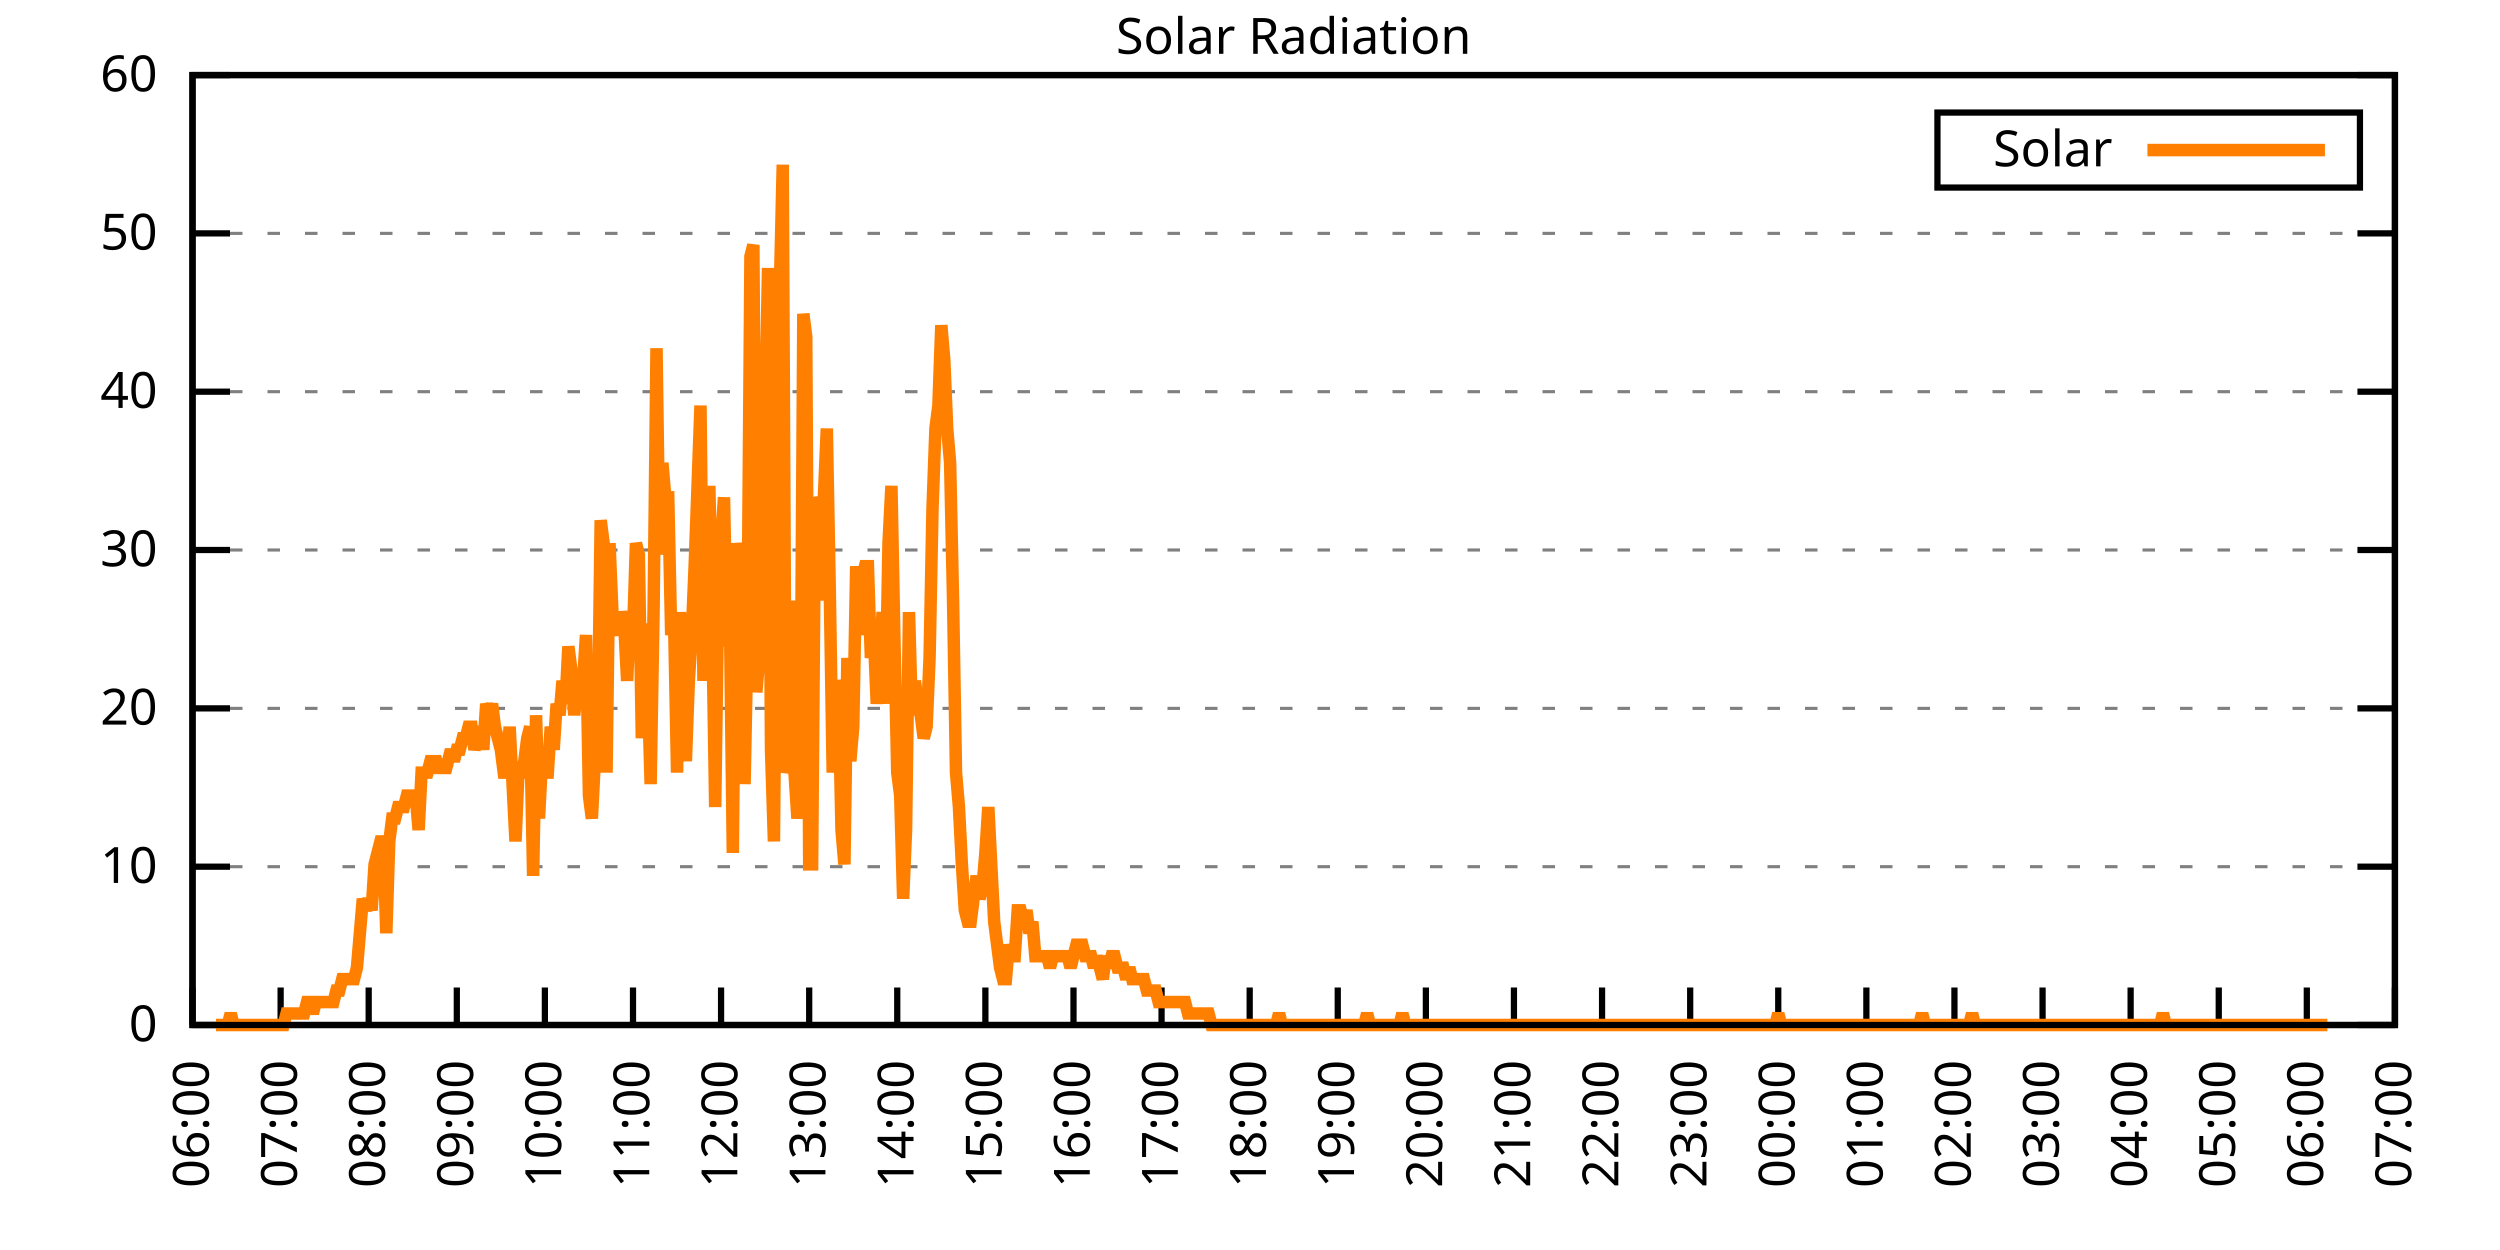
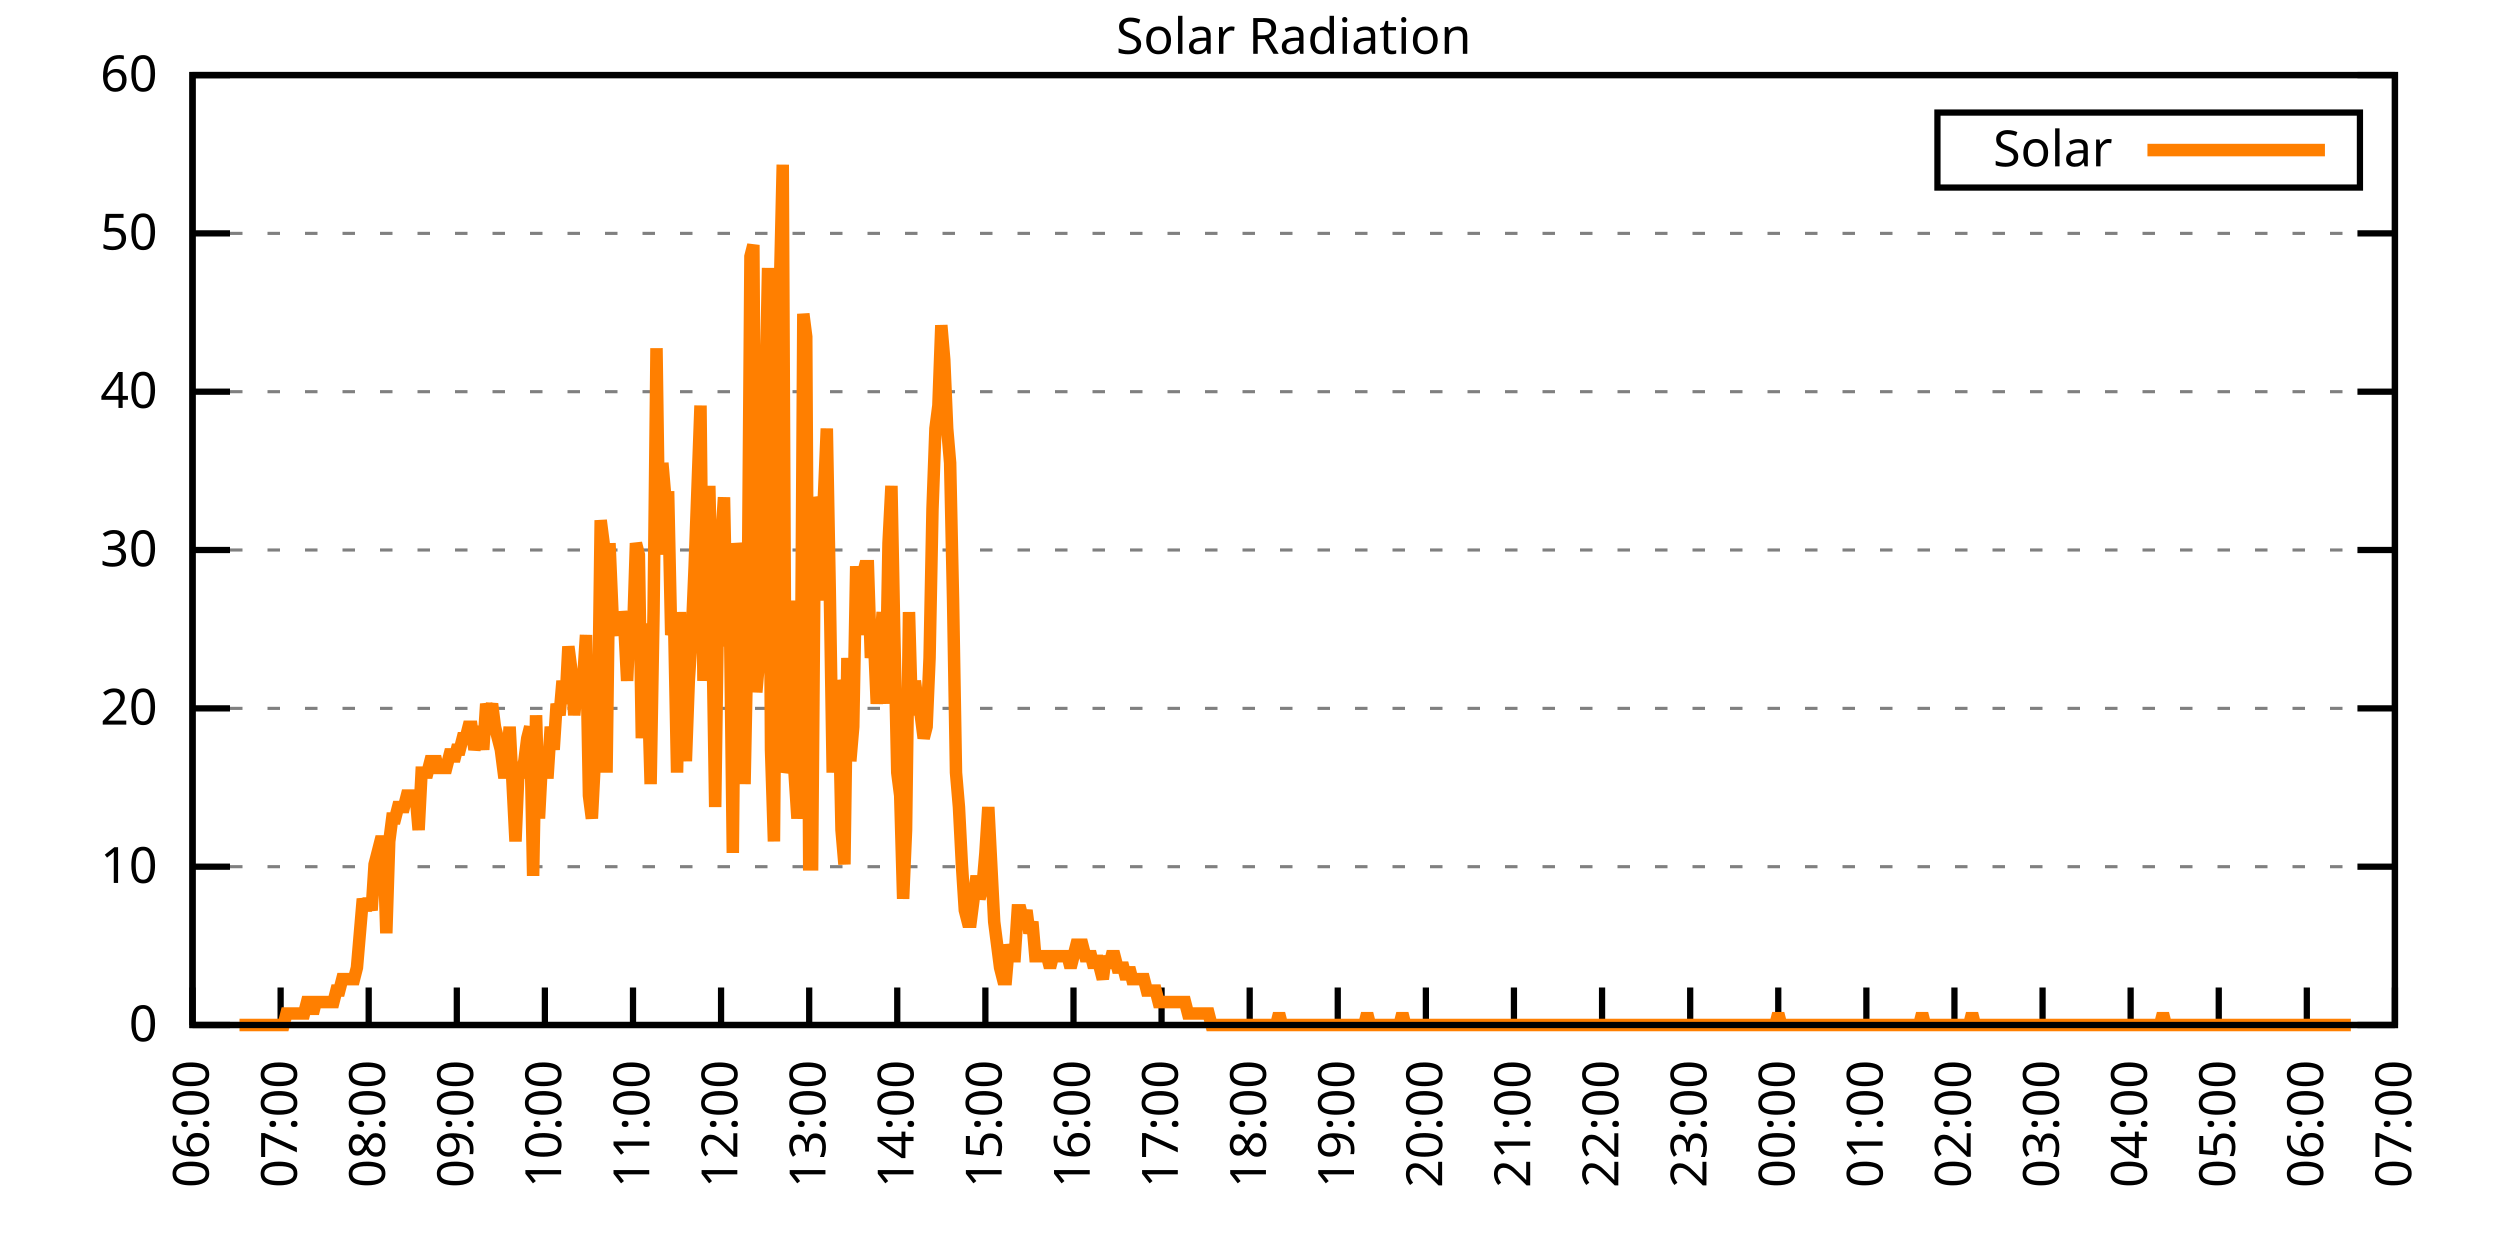
<svg xmlns="http://www.w3.org/2000/svg" xmlns:xlink="http://www.w3.org/1999/xlink" width="400" height="200" viewBox="0 0 400 200">
  <g id="gnuplot_canvas">
    <rect x="0" y="0" width="400" height="200" fill="none" />
    <defs>
      <circle id="gpDot" r="0.5" stroke-width="0.5" stroke="currentColor" />
      <path id="gpPt0" stroke-width="0.333" stroke="currentColor" d="M-1,0 h2 M0,-1 v2" />
      <path id="gpPt1" stroke-width="0.333" stroke="currentColor" d="M-1,-1 L1,1 M1,-1 L-1,1" />
      <path id="gpPt2" stroke-width="0.333" stroke="currentColor" d="M-1,0 L1,0 M0,-1 L0,1 M-1,-1 L1,1 M-1,1 L1,-1" />
      <rect id="gpPt3" stroke-width="0.333" stroke="currentColor" x="-1" y="-1" width="2" height="2" />
      <rect id="gpPt4" stroke-width="0.333" stroke="currentColor" fill="currentColor" x="-1" y="-1" width="2" height="2" />
      <circle id="gpPt5" stroke-width="0.333" stroke="currentColor" cx="0" cy="0" r="1" />
      <use xlink:href="#gpPt5" id="gpPt6" fill="currentColor" stroke="none" />
      <path id="gpPt7" stroke-width="0.333" stroke="currentColor" d="M0,-1.33 L-1.33,0.67 L1.33,0.67 z" />
      <use xlink:href="#gpPt7" id="gpPt8" fill="currentColor" stroke="none" />
      <use xlink:href="#gpPt7" id="gpPt9" stroke="currentColor" transform="rotate(180)" />
      <use xlink:href="#gpPt9" id="gpPt10" fill="currentColor" stroke="none" />
      <use xlink:href="#gpPt3" id="gpPt11" stroke="currentColor" transform="rotate(45)" />
      <use xlink:href="#gpPt11" id="gpPt12" fill="currentColor" stroke="none" />
      <path id="gpPt13" stroke-width="0.333" stroke="currentColor" d="M0,1.330 L1.265,0.411 L0.782,-1.067 L-0.782,-1.076 L-1.265,0.411 z" />
      <use xlink:href="#gpPt13" id="gpPt14" fill="currentColor" stroke="none" />
      <filter id="textbox" filterUnits="objectBoundingBox" x="0" y="0" height="1" width="1">
        <feFlood flood-color="white" flood-opacity="1" result="bgnd" />
        <feComposite in="SourceGraphic" in2="bgnd" operator="atop" />
      </filter>
      <filter id="greybox" filterUnits="objectBoundingBox" x="0" y="0" height="1" width="1">
        <feFlood flood-color="lightgrey" flood-opacity="1" result="grey" />
        <feComposite in="SourceGraphic" in2="grey" operator="atop" />
      </filter>
    </defs>
    <g fill="none" color="white" stroke="currentColor" stroke-width="1.00" stroke-linecap="butt" stroke-linejoin="miter">
</g>
    <g fill="none" color="black" stroke="currentColor" stroke-width="1.00" stroke-linecap="butt" stroke-linejoin="miter">
      <g stroke="none" shape-rendering="crispEdges">
        <polygon fill="rgb(255, 255, 255)" points="30.80,164.00 383.18,164.00 383.18,12.02 30.80,12.02 " />
      </g>
    </g>
    <g fill="none" color="black" stroke="currentColor" stroke-width="1.00" stroke-linecap="butt" stroke-linejoin="miter">
</g>
    <g fill="none" color="black" stroke="black" stroke-width="0.50" stroke-linecap="butt" stroke-linejoin="miter">
</g>
    <g fill="none" color="gray" stroke="currentColor" stroke-width="0.50" stroke-linecap="butt" stroke-linejoin="miter">
      <path stroke="gray" stroke-dasharray="2,4" class="gridline" d="M30.80,164.00 L383.19,164.00  " />
    </g>
    <g fill="none" color="gray" stroke="gray" stroke-width="1.00" stroke-linecap="butt" stroke-linejoin="miter">
</g>
    <g fill="none" color="black" stroke="currentColor" stroke-width="1.00" stroke-linecap="butt" stroke-linejoin="miter">
      <path stroke="black" d="M30.80,164.00 L36.80,164.00 M383.19,164.00 L377.19,164.00  " />
      <g transform="translate(25.20,166.60)" stroke="none" fill="black" font-family="Sans" font-size="8.00" text-anchor="end">
        <text>
          <tspan font-family="Sans"> 0</tspan>
        </text>
      </g>
    </g>
    <g fill="none" color="black" stroke="currentColor" stroke-width="1.00" stroke-linecap="butt" stroke-linejoin="miter">
</g>
    <g fill="none" color="black" stroke="black" stroke-width="0.50" stroke-linecap="butt" stroke-linejoin="miter">
</g>
    <g fill="none" color="gray" stroke="currentColor" stroke-width="0.50" stroke-linecap="butt" stroke-linejoin="miter">
      <path stroke="gray" stroke-dasharray="2,4" class="gridline" d="M30.80,138.67 L383.19,138.67  " />
    </g>
    <g fill="none" color="gray" stroke="gray" stroke-width="1.00" stroke-linecap="butt" stroke-linejoin="miter">
</g>
    <g fill="none" color="black" stroke="currentColor" stroke-width="1.00" stroke-linecap="butt" stroke-linejoin="miter">
      <path stroke="black" d="M30.80,138.67 L36.80,138.67 M383.19,138.67 L377.19,138.67  " />
      <g transform="translate(25.20,141.27)" stroke="none" fill="black" font-family="Sans" font-size="8.00" text-anchor="end">
        <text>
          <tspan font-family="Sans"> 10</tspan>
        </text>
      </g>
    </g>
    <g fill="none" color="black" stroke="currentColor" stroke-width="1.00" stroke-linecap="butt" stroke-linejoin="miter">
</g>
    <g fill="none" color="black" stroke="black" stroke-width="0.50" stroke-linecap="butt" stroke-linejoin="miter">
</g>
    <g fill="none" color="gray" stroke="currentColor" stroke-width="0.50" stroke-linecap="butt" stroke-linejoin="miter">
      <path stroke="gray" stroke-dasharray="2,4" class="gridline" d="M30.80,113.34 L383.19,113.34  " />
    </g>
    <g fill="none" color="gray" stroke="gray" stroke-width="1.00" stroke-linecap="butt" stroke-linejoin="miter">
</g>
    <g fill="none" color="black" stroke="currentColor" stroke-width="1.00" stroke-linecap="butt" stroke-linejoin="miter">
      <path stroke="black" d="M30.80,113.34 L36.80,113.34 M383.19,113.34 L377.19,113.34  " />
      <g transform="translate(25.20,115.94)" stroke="none" fill="black" font-family="Sans" font-size="8.00" text-anchor="end">
        <text>
          <tspan font-family="Sans"> 20</tspan>
        </text>
      </g>
    </g>
    <g fill="none" color="black" stroke="currentColor" stroke-width="1.00" stroke-linecap="butt" stroke-linejoin="miter">
</g>
    <g fill="none" color="black" stroke="black" stroke-width="0.50" stroke-linecap="butt" stroke-linejoin="miter">
</g>
    <g fill="none" color="gray" stroke="currentColor" stroke-width="0.50" stroke-linecap="butt" stroke-linejoin="miter">
      <path stroke="gray" stroke-dasharray="2,4" class="gridline" d="M30.80,88.00 L383.19,88.00  " />
    </g>
    <g fill="none" color="gray" stroke="gray" stroke-width="1.00" stroke-linecap="butt" stroke-linejoin="miter">
</g>
    <g fill="none" color="black" stroke="currentColor" stroke-width="1.00" stroke-linecap="butt" stroke-linejoin="miter">
      <path stroke="black" d="M30.80,88.00 L36.80,88.00 M383.19,88.00 L377.19,88.00  " />
      <g transform="translate(25.20,90.60)" stroke="none" fill="black" font-family="Sans" font-size="8.00" text-anchor="end">
        <text>
          <tspan font-family="Sans"> 30</tspan>
        </text>
      </g>
    </g>
    <g fill="none" color="black" stroke="currentColor" stroke-width="1.00" stroke-linecap="butt" stroke-linejoin="miter">
</g>
    <g fill="none" color="black" stroke="black" stroke-width="0.50" stroke-linecap="butt" stroke-linejoin="miter">
</g>
    <g fill="none" color="gray" stroke="currentColor" stroke-width="0.50" stroke-linecap="butt" stroke-linejoin="miter">
      <path stroke="gray" stroke-dasharray="2,4" class="gridline" d="M30.80,62.67 L383.19,62.67  " />
    </g>
    <g fill="none" color="gray" stroke="gray" stroke-width="1.00" stroke-linecap="butt" stroke-linejoin="miter">
</g>
    <g fill="none" color="black" stroke="currentColor" stroke-width="1.00" stroke-linecap="butt" stroke-linejoin="miter">
      <path stroke="black" d="M30.80,62.67 L36.80,62.67 M383.19,62.67 L377.19,62.67  " />
      <g transform="translate(25.20,65.27)" stroke="none" fill="black" font-family="Sans" font-size="8.00" text-anchor="end">
        <text>
          <tspan font-family="Sans"> 40</tspan>
        </text>
      </g>
    </g>
    <g fill="none" color="black" stroke="currentColor" stroke-width="1.00" stroke-linecap="butt" stroke-linejoin="miter">
</g>
    <g fill="none" color="black" stroke="black" stroke-width="0.50" stroke-linecap="butt" stroke-linejoin="miter">
</g>
    <g fill="none" color="gray" stroke="currentColor" stroke-width="0.50" stroke-linecap="butt" stroke-linejoin="miter">
      <path stroke="gray" stroke-dasharray="2,4" class="gridline" d="M30.80,37.34 L383.19,37.34  " />
    </g>
    <g fill="none" color="gray" stroke="gray" stroke-width="1.00" stroke-linecap="butt" stroke-linejoin="miter">
</g>
    <g fill="none" color="black" stroke="currentColor" stroke-width="1.00" stroke-linecap="butt" stroke-linejoin="miter">
      <path stroke="black" d="M30.80,37.34 L36.80,37.34 M383.19,37.34 L377.19,37.34  " />
      <g transform="translate(25.20,39.94)" stroke="none" fill="black" font-family="Sans" font-size="8.00" text-anchor="end">
        <text>
          <tspan font-family="Sans"> 50</tspan>
        </text>
      </g>
    </g>
    <g fill="none" color="black" stroke="currentColor" stroke-width="1.00" stroke-linecap="butt" stroke-linejoin="miter">
</g>
    <g fill="none" color="black" stroke="black" stroke-width="0.50" stroke-linecap="butt" stroke-linejoin="miter">
</g>
    <g fill="none" color="gray" stroke="currentColor" stroke-width="0.50" stroke-linecap="butt" stroke-linejoin="miter">
      <path stroke="gray" stroke-dasharray="2,4" class="gridline" d="M30.80,12.01 L383.19,12.01  " />
    </g>
    <g fill="none" color="gray" stroke="gray" stroke-width="1.00" stroke-linecap="butt" stroke-linejoin="miter">
</g>
    <g fill="none" color="black" stroke="currentColor" stroke-width="1.00" stroke-linecap="butt" stroke-linejoin="miter">
      <path stroke="black" d="M30.80,12.01 L36.80,12.01 M383.19,12.01 L377.19,12.01  " />
      <g transform="translate(25.20,14.61)" stroke="none" fill="black" font-family="Sans" font-size="8.00" text-anchor="end">
        <text>
          <tspan font-family="Sans"> 60</tspan>
        </text>
      </g>
    </g>
    <g fill="none" color="black" stroke="currentColor" stroke-width="1.00" stroke-linecap="butt" stroke-linejoin="miter">
      <path stroke="black" d="M30.80,164.00 L30.80,158.00  " />
      <g transform="translate(33.40,169.60) rotate(270.00)" stroke="none" fill="black" font-family="Sans" font-size="8.00" text-anchor="end">
        <text>
          <tspan font-family="Sans">06:00</tspan>
        </text>
      </g>
    </g>
    <g fill="none" color="black" stroke="currentColor" stroke-width="1.00" stroke-linecap="butt" stroke-linejoin="miter">
      <path stroke="black" d="M44.90,164.00 L44.90,158.00  " />
      <g transform="translate(47.50,169.60) rotate(270.00)" stroke="none" fill="black" font-family="Sans" font-size="8.00" text-anchor="end">
        <text>
          <tspan font-family="Sans">07:00</tspan>
        </text>
      </g>
    </g>
    <g fill="none" color="black" stroke="currentColor" stroke-width="1.00" stroke-linecap="butt" stroke-linejoin="miter">
      <path stroke="black" d="M58.99,164.00 L58.99,158.00  " />
      <g transform="translate(61.59,169.60) rotate(270.00)" stroke="none" fill="black" font-family="Sans" font-size="8.00" text-anchor="end">
        <text>
          <tspan font-family="Sans">08:00</tspan>
        </text>
      </g>
    </g>
    <g fill="none" color="black" stroke="currentColor" stroke-width="1.00" stroke-linecap="butt" stroke-linejoin="miter">
      <path stroke="black" d="M73.09,164.00 L73.09,158.00  " />
      <g transform="translate(75.69,169.60) rotate(270.00)" stroke="none" fill="black" font-family="Sans" font-size="8.00" text-anchor="end">
        <text>
          <tspan font-family="Sans">09:00</tspan>
        </text>
      </g>
    </g>
    <g fill="none" color="black" stroke="currentColor" stroke-width="1.00" stroke-linecap="butt" stroke-linejoin="miter">
      <path stroke="black" d="M87.18,164.00 L87.18,158.00  " />
      <g transform="translate(89.78,169.60) rotate(270.00)" stroke="none" fill="black" font-family="Sans" font-size="8.00" text-anchor="end">
        <text>
          <tspan font-family="Sans">10:00</tspan>
        </text>
      </g>
    </g>
    <g fill="none" color="black" stroke="currentColor" stroke-width="1.00" stroke-linecap="butt" stroke-linejoin="miter">
      <path stroke="black" d="M101.28,164.00 L101.28,158.00  " />
      <g transform="translate(103.88,169.60) rotate(270.00)" stroke="none" fill="black" font-family="Sans" font-size="8.00" text-anchor="end">
        <text>
          <tspan font-family="Sans">11:00</tspan>
        </text>
      </g>
    </g>
    <g fill="none" color="black" stroke="currentColor" stroke-width="1.00" stroke-linecap="butt" stroke-linejoin="miter">
      <path stroke="black" d="M115.37,164.00 L115.37,158.00  " />
      <g transform="translate(117.97,169.60) rotate(270.00)" stroke="none" fill="black" font-family="Sans" font-size="8.00" text-anchor="end">
        <text>
          <tspan font-family="Sans">12:00</tspan>
        </text>
      </g>
    </g>
    <g fill="none" color="black" stroke="currentColor" stroke-width="1.00" stroke-linecap="butt" stroke-linejoin="miter">
      <path stroke="black" d="M129.47,164.00 L129.47,158.00  " />
      <g transform="translate(132.07,169.60) rotate(270.00)" stroke="none" fill="black" font-family="Sans" font-size="8.00" text-anchor="end">
        <text>
          <tspan font-family="Sans">13:00</tspan>
        </text>
      </g>
    </g>
    <g fill="none" color="black" stroke="currentColor" stroke-width="1.00" stroke-linecap="butt" stroke-linejoin="miter">
      <path stroke="black" d="M143.56,164.00 L143.56,158.00  " />
      <g transform="translate(146.16,169.60) rotate(270.00)" stroke="none" fill="black" font-family="Sans" font-size="8.00" text-anchor="end">
        <text>
          <tspan font-family="Sans">14:00</tspan>
        </text>
      </g>
    </g>
    <g fill="none" color="black" stroke="currentColor" stroke-width="1.00" stroke-linecap="butt" stroke-linejoin="miter">
      <path stroke="black" d="M157.66,164.00 L157.66,158.00  " />
      <g transform="translate(160.26,169.60) rotate(270.00)" stroke="none" fill="black" font-family="Sans" font-size="8.00" text-anchor="end">
        <text>
          <tspan font-family="Sans">15:00</tspan>
        </text>
      </g>
    </g>
    <g fill="none" color="black" stroke="currentColor" stroke-width="1.00" stroke-linecap="butt" stroke-linejoin="miter">
      <path stroke="black" d="M171.76,164.00 L171.76,158.00  " />
      <g transform="translate(174.36,169.60) rotate(270.00)" stroke="none" fill="black" font-family="Sans" font-size="8.00" text-anchor="end">
        <text>
          <tspan font-family="Sans">16:00</tspan>
        </text>
      </g>
    </g>
    <g fill="none" color="black" stroke="currentColor" stroke-width="1.00" stroke-linecap="butt" stroke-linejoin="miter">
      <path stroke="black" d="M185.85,164.00 L185.85,158.00  " />
      <g transform="translate(188.45,169.60) rotate(270.00)" stroke="none" fill="black" font-family="Sans" font-size="8.00" text-anchor="end">
        <text>
          <tspan font-family="Sans">17:00</tspan>
        </text>
      </g>
    </g>
    <g fill="none" color="black" stroke="currentColor" stroke-width="1.00" stroke-linecap="butt" stroke-linejoin="miter">
      <path stroke="black" d="M199.95,164.00 L199.95,158.00  " />
      <g transform="translate(202.55,169.60) rotate(270.00)" stroke="none" fill="black" font-family="Sans" font-size="8.00" text-anchor="end">
        <text>
          <tspan font-family="Sans">18:00</tspan>
        </text>
      </g>
    </g>
    <g fill="none" color="black" stroke="currentColor" stroke-width="1.00" stroke-linecap="butt" stroke-linejoin="miter">
      <path stroke="black" d="M214.04,164.00 L214.04,158.00  " />
      <g transform="translate(216.64,169.60) rotate(270.00)" stroke="none" fill="black" font-family="Sans" font-size="8.00" text-anchor="end">
        <text>
          <tspan font-family="Sans">19:00</tspan>
        </text>
      </g>
    </g>
    <g fill="none" color="black" stroke="currentColor" stroke-width="1.00" stroke-linecap="butt" stroke-linejoin="miter">
      <path stroke="black" d="M228.14,164.00 L228.14,158.00  " />
      <g transform="translate(230.74,169.60) rotate(270.00)" stroke="none" fill="black" font-family="Sans" font-size="8.00" text-anchor="end">
        <text>
          <tspan font-family="Sans">20:00</tspan>
        </text>
      </g>
    </g>
    <g fill="none" color="black" stroke="currentColor" stroke-width="1.00" stroke-linecap="butt" stroke-linejoin="miter">
      <path stroke="black" d="M242.23,164.00 L242.23,158.00  " />
      <g transform="translate(244.83,169.60) rotate(270.00)" stroke="none" fill="black" font-family="Sans" font-size="8.00" text-anchor="end">
        <text>
          <tspan font-family="Sans">21:00</tspan>
        </text>
      </g>
    </g>
    <g fill="none" color="black" stroke="currentColor" stroke-width="1.00" stroke-linecap="butt" stroke-linejoin="miter">
      <path stroke="black" d="M256.33,164.00 L256.33,158.00  " />
      <g transform="translate(258.93,169.60) rotate(270.00)" stroke="none" fill="black" font-family="Sans" font-size="8.00" text-anchor="end">
        <text>
          <tspan font-family="Sans">22:00</tspan>
        </text>
      </g>
    </g>
    <g fill="none" color="black" stroke="currentColor" stroke-width="1.00" stroke-linecap="butt" stroke-linejoin="miter">
      <path stroke="black" d="M270.43,164.00 L270.43,158.00  " />
      <g transform="translate(273.03,169.60) rotate(270.00)" stroke="none" fill="black" font-family="Sans" font-size="8.00" text-anchor="end">
        <text>
          <tspan font-family="Sans">23:00</tspan>
        </text>
      </g>
    </g>
    <g fill="none" color="black" stroke="currentColor" stroke-width="1.00" stroke-linecap="butt" stroke-linejoin="miter">
      <path stroke="black" d="M284.52,164.00 L284.52,158.00  " />
      <g transform="translate(287.12,169.60) rotate(270.00)" stroke="none" fill="black" font-family="Sans" font-size="8.00" text-anchor="end">
        <text>
          <tspan font-family="Sans">00:00</tspan>
        </text>
      </g>
    </g>
    <g fill="none" color="black" stroke="currentColor" stroke-width="1.00" stroke-linecap="butt" stroke-linejoin="miter">
      <path stroke="black" d="M298.62,164.00 L298.62,158.00  " />
      <g transform="translate(301.22,169.60) rotate(270.00)" stroke="none" fill="black" font-family="Sans" font-size="8.00" text-anchor="end">
        <text>
          <tspan font-family="Sans">01:00</tspan>
        </text>
      </g>
    </g>
    <g fill="none" color="black" stroke="currentColor" stroke-width="1.00" stroke-linecap="butt" stroke-linejoin="miter">
      <path stroke="black" d="M312.71,164.00 L312.71,158.00  " />
      <g transform="translate(315.31,169.60) rotate(270.00)" stroke="none" fill="black" font-family="Sans" font-size="8.00" text-anchor="end">
        <text>
          <tspan font-family="Sans">02:00</tspan>
        </text>
      </g>
    </g>
    <g fill="none" color="black" stroke="currentColor" stroke-width="1.00" stroke-linecap="butt" stroke-linejoin="miter">
      <path stroke="black" d="M326.81,164.00 L326.81,158.00  " />
      <g transform="translate(329.41,169.60) rotate(270.00)" stroke="none" fill="black" font-family="Sans" font-size="8.00" text-anchor="end">
        <text>
          <tspan font-family="Sans">03:00</tspan>
        </text>
      </g>
    </g>
    <g fill="none" color="black" stroke="currentColor" stroke-width="1.00" stroke-linecap="butt" stroke-linejoin="miter">
      <path stroke="black" d="M340.90,164.00 L340.90,158.00  " />
      <g transform="translate(343.50,169.60) rotate(270.00)" stroke="none" fill="black" font-family="Sans" font-size="8.00" text-anchor="end">
        <text>
          <tspan font-family="Sans">04:00</tspan>
        </text>
      </g>
    </g>
    <g fill="none" color="black" stroke="currentColor" stroke-width="1.00" stroke-linecap="butt" stroke-linejoin="miter">
      <path stroke="black" d="M355.00,164.00 L355.00,158.00  " />
      <g transform="translate(357.60,169.60) rotate(270.00)" stroke="none" fill="black" font-family="Sans" font-size="8.00" text-anchor="end">
        <text>
          <tspan font-family="Sans">05:00</tspan>
        </text>
      </g>
    </g>
    <g fill="none" color="black" stroke="currentColor" stroke-width="1.00" stroke-linecap="butt" stroke-linejoin="miter">
      <path stroke="black" d="M369.09,164.00 L369.09,158.00  " />
      <g transform="translate(371.69,169.60) rotate(270.00)" stroke="none" fill="black" font-family="Sans" font-size="8.00" text-anchor="end">
        <text>
          <tspan font-family="Sans">06:00</tspan>
        </text>
      </g>
    </g>
    <g fill="none" color="black" stroke="currentColor" stroke-width="1.00" stroke-linecap="butt" stroke-linejoin="miter">
      <path stroke="black" d="M383.19,164.00 L383.19,158.00  " />
      <g transform="translate(385.79,169.60) rotate(270.00)" stroke="none" fill="black" font-family="Sans" font-size="8.00" text-anchor="end">
        <text>
          <tspan font-family="Sans">07:00</tspan>
        </text>
      </g>
    </g>
    <g fill="none" color="black" stroke="currentColor" stroke-width="1.00" stroke-linecap="butt" stroke-linejoin="miter">
</g>
    <g fill="none" color="black" stroke="currentColor" stroke-width="1.00" stroke-linecap="butt" stroke-linejoin="miter">
      <path stroke="black" d="M30.80,12.01 L30.80,164.00 L383.19,164.00 L383.19,12.01 L30.80,12.01 Z  " />
    </g>
    <g fill="none" color="black" stroke="currentColor" stroke-width="1.00" stroke-linecap="butt" stroke-linejoin="miter">
</g>
    <g fill="none" color="black" stroke="currentColor" stroke-width="1.00" stroke-linecap="butt" stroke-linejoin="miter">
      <path stroke="black" d="M309.99,30.01 L309.99,18.01 L377.59,18.01 L377.59,30.01 L309.99,30.01 Z  " />
    </g>
    <g id="Solar_Radiation_plot_1">
      <g fill="none" color="white" stroke="black" stroke-width="2.00" stroke-linecap="butt" stroke-linejoin="miter">
</g>
      <g fill="none" color="black" stroke="currentColor" stroke-width="2.00" stroke-linecap="butt" stroke-linejoin="miter">
        <g transform="translate(337.99,26.61)" stroke="none" fill="black" font-family="Sans" font-size="8.00" text-anchor="end">
          <text>
            <tspan font-family="Sans">Solar</tspan>
          </text>
        </g>
      </g>
      <g fill="none" color="black" stroke="currentColor" stroke-width="2.00" stroke-linecap="butt" stroke-linejoin="miter">
-         <path stroke="rgb(255, 127,   0)" d="M343.59,24.01 L371.99,24.01 M34.56,164.00 L35.03,164.00 L35.50,164.00 L35.97,164.00 L36.44,164.00 L36.91,162.16   L37.38,164.00 L37.85,164.00 L38.32,164.00 L38.79,164.00 L39.26,164.00 L39.73,164.00 L40.20,164.00 L40.67,164.00   L41.14,164.00 L41.61,164.00 L42.08,164.00 L42.55,164.00 L43.02,164.00 L43.49,164.00 L43.96,164.00 L44.43,164.00   L44.90,164.00 L45.37,164.00 L45.84,162.16 L46.31,162.16 L46.78,162.16 L47.24,162.16 L47.71,162.16 L48.18,162.16   L48.65,162.16 L49.12,160.33 L49.59,160.33 L50.06,162.16 L50.53,160.33 L51.00,160.33 L51.47,160.33 L51.94,160.33   L52.41,160.33 L52.88,160.33 L53.35,160.33 L53.82,158.49 L54.29,158.49 L54.76,156.66 L55.23,156.66 L55.70,156.66   L56.17,156.66 L56.64,156.66 L57.11,154.82 L57.58,149.32 L58.05,143.81 L58.52,145.65 L58.99,143.81 L59.46,145.65   L59.93,138.30 L60.40,136.47 L60.87,134.63 L61.34,134.63 L61.81,149.32 L62.28,134.63 L62.75,130.96 L63.22,130.96   L63.69,129.13 L64.16,129.13 L64.63,129.13 L65.10,127.29 L65.57,127.29 L66.04,127.29 L66.51,127.29 L66.98,132.80   L67.45,123.62 L67.92,123.62 L68.39,123.62 L68.86,121.79 L69.33,121.79 L69.80,121.79 L70.27,123.62 L70.74,121.79   L71.21,123.62 L71.68,121.79 L72.15,119.95 L72.62,121.79 L73.09,119.95 L73.56,119.95 L74.03,118.12 L74.50,118.12   L74.97,116.28 L75.44,116.28 L75.91,119.95 L76.38,118.12 L76.85,116.28 L77.32,119.95 L77.79,112.61 L78.26,114.44   L78.73,112.61 L79.19,116.28 L79.66,118.12 L80.13,119.95 L80.60,123.62 L81.07,123.62 L81.54,116.28 L82.01,125.46   L82.48,134.63 L82.95,123.62 L83.42,123.62 L83.89,121.79 L84.36,118.12 L84.83,116.28 L85.30,140.14 L85.77,114.44   L86.24,130.96 L86.71,121.79 L87.18,123.62 L87.65,123.62 L88.12,116.28 L88.59,119.95 L89.06,112.61 L89.53,114.44   L90.00,108.94 L90.47,112.61 L90.94,103.43 L91.41,107.10 L91.88,114.44 L92.35,108.94 L92.82,108.94 L93.29,108.94   L93.76,101.60 L94.23,127.29 L94.70,130.96 L95.17,121.79 L95.64,118.12 L96.11,83.24 L96.58,86.91 L97.05,123.62   L97.52,86.91 L97.99,97.93 L98.46,99.76 L98.93,101.60 L99.40,97.93 L99.87,99.76 L100.34,108.94 L100.81,97.93   L101.28,101.60 L101.75,86.91 L102.22,88.75 L102.69,118.12 L103.16,99.76 L103.63,108.94 L104.10,125.46 L104.57,97.93   L105.04,55.71 L105.51,88.75 L105.98,74.07 L106.45,79.57 L106.92,79.57 L107.39,101.60 L107.86,99.76 L108.33,123.62   L108.80,97.93 L109.27,110.77 L109.74,121.79 L110.21,108.94 L110.68,101.60 L111.14,90.59 L111.61,77.74 L112.08,64.89   L112.55,108.94 L113.02,94.26 L113.49,77.74 L113.96,99.76 L114.43,129.13 L114.90,96.09 L115.37,86.91 L115.84,79.57   L116.31,103.43 L116.78,97.93 L117.25,136.47 L117.72,86.91 L118.19,90.59 L118.66,90.59 L119.13,125.46 L119.60,101.60   L120.07,41.03 L120.54,39.19 L121.01,110.77 L121.48,105.27 L121.95,96.09 L122.42,66.73 L122.89,42.87 L123.36,119.95   L123.83,134.63 L124.30,79.57 L124.77,46.54 L125.24,26.35 L125.71,123.62 L126.18,121.79 L126.65,96.09 L127.12,123.62   L127.59,130.96 L128.06,125.46 L128.53,50.21 L129.00,53.88 L129.47,138.30 L129.94,138.30 L130.41,79.57 L130.88,81.41   L131.35,96.09 L131.82,79.57 L132.29,68.56 L132.76,94.26 L133.23,123.62 L133.70,108.94 L134.17,110.77 L134.64,132.80   L135.11,138.30 L135.58,105.27 L136.05,121.79 L136.52,116.28 L136.99,90.59 L137.46,101.60 L137.93,92.42 L138.40,90.59   L138.87,90.59 L139.34,105.27 L139.81,101.60 L140.28,112.61 L140.75,105.27 L141.22,97.93 L141.69,112.61 L142.16,86.91   L142.63,77.74 L143.09,101.60 L143.56,123.62 L144.03,127.29 L144.50,143.81 L144.97,132.80 L145.44,97.93 L145.91,114.44   L146.38,108.94 L146.85,112.61 L147.32,114.44 L147.79,118.12 L148.26,116.28 L148.73,105.27 L149.20,81.41 L149.67,68.56   L150.14,64.89 L150.61,52.04 L151.08,57.55 L151.55,68.56 L152.02,74.07 L152.49,96.09 L152.96,123.62 L153.43,129.13   L153.90,138.30 L154.37,145.65 L154.84,147.48 L155.31,147.48 L155.78,143.81 L156.25,140.14 L156.72,143.81 L157.19,141.98   L157.66,136.47 L158.13,129.13 L158.60,138.30 L159.07,147.48 L159.54,151.15 L160.01,154.82 L160.48,156.66 L160.95,156.66   L161.42,151.15 L161.89,152.99 L162.36,152.99 L162.83,145.65 L163.30,145.65 L163.77,147.48 L164.24,145.65 L164.71,149.32   L165.18,147.48 L165.65,152.99 L166.12,152.99 L166.59,152.99 L167.06,152.99 L167.53,152.99 L168.00,154.82 L168.47,152.99   L168.94,152.99 L169.41,152.99 L169.88,152.99 L170.35,152.99 L170.82,152.99 L171.29,154.82 L171.76,152.99 L172.23,151.15   L172.70,151.15 L173.17,151.15 L173.64,152.99 L174.11,152.99 L174.58,152.99 L175.04,154.82 L175.51,152.99 L175.98,154.82   L176.45,156.66 L176.92,152.99 L177.39,154.82 L177.86,152.99 L178.33,152.99 L178.80,154.82 L179.27,154.82 L179.74,154.82   L180.21,156.66 L180.68,154.82 L181.15,156.66 L181.62,156.66 L182.09,156.66 L182.56,156.66 L183.03,156.66 L183.50,158.49   L183.97,158.49 L184.44,158.49 L184.91,158.49 L185.38,160.33 L185.85,160.33 L186.32,160.33 L186.79,160.33 L187.26,160.33   L187.73,160.33 L188.20,160.33 L188.67,160.33 L189.14,160.33 L189.61,160.33 L190.08,162.16 L190.55,162.16 L191.02,162.16   L191.49,162.16 L191.96,162.16 L192.43,162.16 L192.90,162.16 L193.37,162.16 L193.84,164.00 L194.31,164.00 L194.78,164.00   L195.25,164.00 L195.72,164.00 L196.19,164.00 L196.66,164.00 L197.13,164.00 L197.60,164.00 L198.07,164.00 L198.54,164.00   L199.01,164.00 L199.48,164.00 L199.95,164.00 L200.42,164.00 L200.89,164.00 L201.36,164.00 L201.83,164.00 L202.30,164.00   L202.77,164.00 L203.24,164.00 L203.71,164.00 L204.18,164.00 L204.65,162.16 L205.12,164.00 L205.59,164.00 L206.06,164.00   L206.53,164.00 L207.00,164.00 L207.46,164.00 L207.93,164.00 L208.40,164.00 L208.87,164.00 L209.34,164.00 L209.81,164.00   L210.28,164.00 L210.75,164.00 L211.22,164.00 L211.69,164.00 L212.16,164.00 L212.63,164.00 L213.10,164.00 L213.57,164.00   L214.04,164.00 L214.51,164.00 L214.98,164.00 L215.45,164.00 L215.92,164.00 L216.39,164.00 L216.86,164.00 L217.33,164.00   L217.80,164.00 L218.27,164.00 L218.74,162.16 L219.21,164.00 L219.68,164.00 L220.15,164.00 L220.62,164.00 L221.09,164.00   L221.56,164.00 L222.03,164.00 L222.50,164.00 L222.97,164.00 L223.44,164.00 L223.91,164.00 L224.38,162.16 L224.85,164.00   L225.32,164.00 L225.79,164.00 L226.26,164.00 L226.73,164.00 L227.20,164.00 L227.67,164.00 L228.14,164.00 L228.61,164.00   L229.08,164.00 L229.55,164.00 L230.02,164.00 L230.49,164.00 L230.96,164.00 L231.43,164.00 L231.90,164.00 L232.37,164.00   L232.84,164.00 L233.31,164.00 L233.78,164.00 L234.25,164.00 L234.72,164.00 L235.19,164.00 L235.66,164.00 L236.13,164.00   L236.60,164.00 L237.07,164.00 L237.54,164.00 L238.01,164.00 L238.48,164.00 L238.95,164.00 L239.41,164.00 L239.88,164.00   L240.35,164.00 L240.82,164.00 L241.29,164.00 L241.76,164.00 L242.23,164.00 L242.70,164.00 L243.17,164.00 L243.64,164.00   L244.11,164.00 L244.58,164.00 L245.05,164.00 L245.52,164.00 L245.99,164.00 L246.46,164.00 L246.93,164.00 L247.40,164.00   L247.87,164.00 L248.34,164.00 L248.81,164.00 L249.28,164.00 L249.75,164.00 L250.22,164.00 L250.69,164.00 L251.16,164.00   L251.63,164.00 L252.10,164.00 L252.57,164.00 L253.04,164.00 L253.51,164.00 L253.98,164.00 L254.45,164.00 L254.92,164.00   L255.39,164.00 L255.86,164.00 L256.33,164.00 L256.80,164.00 L257.27,164.00 L257.74,164.00 L258.21,164.00 L258.68,164.00   L259.15,164.00 L259.62,164.00 L260.09,164.00 L260.56,164.00 L261.03,164.00 L261.50,164.00 L261.97,164.00 L262.44,164.00   L262.91,164.00 L263.38,164.00 L263.85,164.00 L264.32,164.00 L264.79,164.00 L265.26,164.00 L265.73,164.00 L266.20,164.00   L266.67,164.00 L267.14,164.00 L267.61,164.00 L268.08,164.00 L268.55,164.00 L269.02,164.00 L269.49,164.00 L269.96,164.00   L270.43,164.00 L270.90,164.00 L271.36,164.00 L271.83,164.00 L272.30,164.00 L272.77,164.00 L273.24,164.00 L273.71,164.00   L274.18,164.00 L274.65,164.00 L275.12,164.00 L275.59,164.00 L276.06,164.00 L276.53,164.00 L277.00,164.00 L277.47,164.00   L277.94,164.00 L278.41,164.00 L278.88,164.00 L279.35,164.00 L279.82,164.00 L280.29,164.00 L280.76,164.00 L281.23,164.00   L281.70,164.00 L282.17,164.00 L282.64,164.00 L283.11,164.00 L283.58,164.00 L284.05,164.00 L284.52,162.16 L284.99,164.00   L285.46,164.00 L285.93,164.00 L286.40,164.00 L286.87,164.00 L287.34,164.00 L287.81,164.00 L288.28,164.00 L288.75,164.00   L289.22,164.00 L289.69,164.00 L290.16,164.00 L290.63,164.00 L291.10,164.00 L291.57,164.00 L292.04,164.00 L292.51,164.00   L292.98,164.00 L293.45,164.00 L293.92,164.00 L294.39,164.00 L294.86,164.00 L295.33,164.00 L295.80,164.00 L296.27,164.00   L296.74,164.00 L297.21,164.00 L297.68,164.00 L298.15,164.00 L298.62,164.00 L299.09,164.00 L299.56,164.00 L300.03,164.00   L300.50,164.00 L300.97,164.00 L301.44,164.00 L301.91,164.00 L302.38,164.00 L302.85,164.00 L303.31,164.00 L303.78,164.00   L304.25,164.00 L304.72,164.00 L305.19,164.00 L305.66,164.00 L306.13,164.00 L306.60,164.00 L307.07,164.00 L307.54,162.16   L308.01,164.00 L308.48,164.00 L308.95,164.00 L309.42,164.00 L309.89,164.00 L310.36,164.00 L310.83,164.00 L311.30,164.00   L311.77,164.00 L312.24,164.00 L312.71,164.00 L313.18,164.00 L313.65,164.00 L314.12,164.00 L314.59,164.00 L315.06,164.00   L315.53,162.16 L316.00,164.00 L316.47,164.00 L316.94,164.00 L317.41,164.00 L317.88,164.00 L318.35,164.00 L318.82,164.00   L319.29,164.00 L319.76,164.00 L320.23,164.00 L320.70,164.00 L321.17,164.00 L321.64,164.00 L322.11,164.00 L322.58,164.00   L323.05,164.00 L323.52,164.00 L323.99,164.00 L324.46,164.00 L324.93,164.00 L325.40,164.00 L325.87,164.00 L326.34,164.00   L326.81,164.00 L327.28,164.00 L327.75,164.00 L328.22,164.00 L328.69,164.00 L329.16,164.00 L329.63,164.00 L330.10,164.00   L330.57,164.00 L331.04,164.00 L331.51,164.00 L331.98,164.00 L332.45,164.00 L332.92,164.00 L333.39,164.00 L333.86,164.00   L334.33,164.00 L334.80,164.00 L335.26,164.00 L335.73,164.00 L336.20,164.00 L336.67,164.00 L337.14,164.00 L337.61,164.00   L338.08,164.00 L338.55,164.00 L339.02,164.00 L339.49,164.00 L339.96,164.00 L340.43,164.00 L340.90,164.00 L341.37,164.00   L341.84,164.00 L342.31,164.00 L342.78,164.00 L343.25,164.00 L343.72,164.00 L344.19,164.00 L344.66,164.00 L345.13,164.00   L345.60,164.00 L346.07,162.16 L346.54,164.00 L347.01,164.00 L347.48,164.00 L347.95,164.00 L348.42,164.00 L348.89,164.00   L349.36,164.00 L349.83,164.00 L350.30,164.00 L350.77,164.00 L351.24,164.00 L351.71,164.00 L352.18,164.00 L352.65,164.00   L353.12,164.00 L353.59,164.00 L354.06,164.00 L354.53,164.00 L355.00,164.00 L355.47,164.00 L355.94,164.00 L356.41,164.00   L356.88,164.00 L357.35,164.00 L357.82,164.00 L358.29,164.00 L358.76,164.00 L359.23,164.00 L359.70,164.00 L360.17,164.00   L360.64,164.00 L361.11,164.00 L361.58,164.00 L362.05,164.00 L362.52,164.00 L362.99,164.00 L363.46,164.00 L363.93,164.00   L364.40,164.00 L364.87,164.00 L365.34,164.00 L365.81,164.00 L366.28,164.00 L366.75,164.00 L367.21,164.00 L367.68,164.00   L368.15,164.00 L368.62,164.00 L369.09,164.00 L369.56,164.00 L370.03,164.00 L370.50,164.00 L370.97,164.00 L371.44,164.00   L371.91,164.00 L372.38,164.00  " />
+         <path stroke="rgb(255, 127,   0)" d="M343.59,24.01 L371.99,24.01 M38.32,164.00 L38.79,164.00 L39.26,164.00 L39.73,164.00 L40.20,164.00 L40.67,164.00   L41.14,164.00 L41.61,164.00 L42.08,164.00 L42.55,164.00 L43.02,164.00 L43.49,164.00 L43.96,164.00 L44.43,164.00   L44.90,164.00 L45.37,164.00 L45.84,162.16 L46.31,162.16 L46.78,162.16 L47.24,162.16 L47.71,162.16 L48.18,162.16   L48.65,162.16 L49.12,160.33 L49.59,160.33 L50.06,162.16 L50.53,160.33 L51.00,160.33 L51.47,160.33 L51.94,160.33   L52.41,160.33 L52.88,160.33 L53.35,160.33 L53.82,158.49 L54.29,158.49 L54.76,156.66 L55.23,156.66 L55.70,156.66   L56.17,156.66 L56.64,156.66 L57.11,154.82 L57.58,149.32 L58.05,143.81 L58.52,145.65 L58.99,143.81 L59.46,145.65   L59.93,138.30 L60.40,136.47 L60.87,134.63 L61.34,134.63 L61.81,149.32 L62.28,134.63 L62.75,130.96 L63.22,130.96   L63.69,129.13 L64.16,129.13 L64.63,129.13 L65.10,127.29 L65.57,127.29 L66.04,127.29 L66.51,127.29 L66.98,132.80   L67.45,123.62 L67.92,123.62 L68.39,123.62 L68.86,121.79 L69.33,121.79 L69.80,121.79 L70.27,123.62 L70.74,121.79   L71.21,123.62 L71.68,121.79 L72.15,119.95 L72.62,121.79 L73.09,119.95 L73.56,119.95 L74.03,118.12 L74.50,118.12   L74.97,116.28 L75.44,116.28 L75.91,119.95 L76.38,118.12 L76.85,116.28 L77.32,119.95 L77.79,112.61 L78.26,114.44   L78.73,112.61 L79.19,116.28 L79.66,118.12 L80.13,119.95 L80.60,123.62 L81.07,123.62 L81.54,116.28 L82.01,125.46   L82.48,134.63 L82.95,123.62 L83.42,123.62 L83.89,121.79 L84.36,118.12 L84.83,116.28 L85.30,140.14 L85.77,114.44   L86.24,130.96 L86.71,121.79 L87.18,123.62 L87.65,123.62 L88.12,116.28 L88.59,119.95 L89.06,112.61 L89.53,114.44   L90.00,108.94 L90.47,112.61 L90.94,103.43 L91.41,107.10 L91.88,114.44 L92.35,108.94 L92.82,108.94 L93.29,108.94   L93.76,101.60 L94.23,127.29 L94.70,130.96 L95.17,121.79 L95.64,118.12 L96.11,83.24 L96.58,86.91 L97.05,123.62   L97.52,86.91 L97.99,97.93 L98.46,99.76 L98.93,101.60 L99.40,97.93 L99.87,99.76 L100.34,108.94 L100.81,97.93   L101.28,101.60 L101.75,86.91 L102.22,88.75 L102.69,118.12 L103.16,99.76 L103.63,108.94 L104.10,125.46 L104.57,97.93   L105.04,55.71 L105.51,88.75 L105.98,74.07 L106.45,79.57 L106.92,79.57 L107.39,101.60 L107.86,99.76 L108.33,123.62   L108.80,97.93 L109.27,110.77 L109.74,121.79 L110.21,108.94 L110.68,101.60 L111.14,90.59 L111.61,77.74 L112.08,64.89   L112.55,108.94 L113.02,94.26 L113.49,77.74 L113.96,99.76 L114.43,129.13 L114.90,96.09 L115.37,86.91 L115.84,79.57   L116.31,103.43 L116.78,97.93 L117.25,136.47 L117.72,86.91 L118.19,90.59 L118.66,90.59 L119.13,125.46 L119.60,101.60   L120.07,41.03 L120.54,39.19 L121.01,110.77 L121.48,105.27 L121.95,96.09 L122.42,66.73 L122.89,42.87 L123.36,119.95   L123.83,134.63 L124.30,79.57 L124.77,46.54 L125.24,26.35 L125.71,123.62 L126.18,121.79 L126.65,96.09 L127.12,123.62   L127.59,130.96 L128.06,125.46 L128.53,50.21 L129.00,53.88 L129.47,138.30 L129.94,138.30 L130.41,79.57 L130.88,81.41   L131.35,96.09 L131.82,79.57 L132.29,68.56 L132.76,94.26 L133.23,123.62 L133.70,108.94 L134.17,110.77 L134.64,132.80   L135.11,138.30 L135.58,105.27 L136.05,121.79 L136.52,116.28 L136.99,90.59 L137.46,101.60 L137.93,92.42 L138.40,90.59   L138.87,90.59 L139.34,105.27 L139.81,101.60 L140.28,112.61 L140.75,105.27 L141.22,97.93 L141.69,112.61 L142.16,86.91   L142.63,77.74 L143.09,101.60 L143.56,123.62 L144.03,127.29 L144.50,143.81 L144.97,132.80 L145.44,97.93 L145.91,114.44   L146.38,108.94 L146.85,112.61 L147.32,114.44 L147.79,118.12 L148.26,116.28 L148.73,105.27 L149.20,81.41 L149.67,68.56   L150.14,64.89 L150.61,52.04 L151.08,57.55 L151.55,68.56 L152.02,74.07 L152.49,96.09 L152.96,123.62 L153.43,129.13   L153.90,138.30 L154.37,145.65 L154.84,147.48 L155.31,147.48 L155.78,143.81 L156.25,140.14 L156.72,143.81 L157.19,141.98   L157.66,136.47 L158.13,129.13 L158.60,138.30 L159.07,147.48 L159.54,151.15 L160.01,154.82 L160.48,156.66 L160.95,156.66   L161.42,151.15 L161.89,152.99 L162.36,152.99 L162.83,145.65 L163.30,145.65 L163.77,147.48 L164.24,145.65 L164.71,149.32   L165.18,147.48 L165.65,152.99 L166.12,152.99 L166.59,152.99 L167.06,152.99 L167.53,152.99 L168.00,154.82 L168.47,152.99   L168.94,152.99 L169.41,152.99 L169.88,152.99 L170.35,152.99 L170.82,152.99 L171.29,154.82 L171.76,152.99 L172.23,151.15   L172.70,151.15 L173.17,151.15 L173.64,152.99 L174.11,152.99 L174.58,152.99 L175.04,154.82 L175.51,152.99 L175.98,154.82   L176.45,156.66 L176.92,152.99 L177.39,154.82 L177.86,152.99 L178.33,152.99 L178.80,154.82 L179.27,154.82 L179.74,154.82   L180.21,156.66 L180.68,154.82 L181.15,156.66 L181.62,156.66 L182.09,156.66 L182.56,156.66 L183.03,156.66 L183.50,158.49   L183.97,158.49 L184.44,158.49 L184.91,158.49 L185.38,160.33 L185.85,160.33 L186.32,160.33 L186.79,160.33 L187.26,160.33   L187.73,160.33 L188.20,160.33 L188.67,160.33 L189.14,160.33 L189.61,160.33 L190.08,162.16 L190.55,162.16 L191.02,162.16   L191.49,162.16 L191.96,162.16 L192.43,162.16 L192.90,162.16 L193.37,162.16 L193.84,164.00 L194.31,164.00 L194.78,164.00   L195.25,164.00 L195.72,164.00 L196.19,164.00 L196.66,164.00 L197.13,164.00 L197.60,164.00 L198.07,164.00 L198.54,164.00   L199.01,164.00 L199.48,164.00 L199.95,164.00 L200.42,164.00 L200.89,164.00 L201.36,164.00 L201.83,164.00 L202.30,164.00   L202.77,164.00 L203.24,164.00 L203.71,164.00 L204.18,164.00 L204.65,162.16 L205.12,164.00 L205.59,164.00 L206.06,164.00   L206.53,164.00 L207.00,164.00 L207.46,164.00 L207.93,164.00 L208.40,164.00 L208.87,164.00 L209.34,164.00 L209.81,164.00   L210.28,164.00 L210.75,164.00 L211.22,164.00 L211.69,164.00 L212.16,164.00 L212.63,164.00 L213.10,164.00 L213.57,164.00   L214.04,164.00 L214.51,164.00 L214.98,164.00 L215.45,164.00 L215.92,164.00 L216.39,164.00 L216.86,164.00 L217.33,164.00   L217.80,164.00 L218.27,164.00 L218.74,162.16 L219.21,164.00 L219.68,164.00 L220.15,164.00 L220.62,164.00 L221.09,164.00   L221.56,164.00 L222.03,164.00 L222.50,164.00 L222.97,164.00 L223.44,164.00 L223.91,164.00 L224.38,162.16 L224.85,164.00   L225.32,164.00 L225.79,164.00 L226.26,164.00 L226.73,164.00 L227.20,164.00 L227.67,164.00 L228.14,164.00 L228.61,164.00   L229.08,164.00 L229.55,164.00 L230.02,164.00 L230.49,164.00 L230.96,164.00 L231.43,164.00 L231.90,164.00 L232.37,164.00   L232.84,164.00 L233.31,164.00 L233.78,164.00 L234.25,164.00 L234.72,164.00 L235.19,164.00 L235.66,164.00 L236.13,164.00   L236.60,164.00 L237.07,164.00 L237.54,164.00 L238.01,164.00 L238.48,164.00 L238.95,164.00 L239.41,164.00 L239.88,164.00   L240.35,164.00 L240.82,164.00 L241.29,164.00 L241.76,164.00 L242.23,164.00 L242.70,164.00 L243.17,164.00 L243.64,164.00   L244.11,164.00 L244.58,164.00 L245.05,164.00 L245.52,164.00 L245.99,164.00 L246.46,164.00 L246.93,164.00 L247.40,164.00   L247.87,164.00 L248.34,164.00 L248.81,164.00 L249.28,164.00 L249.75,164.00 L250.22,164.00 L250.69,164.00 L251.16,164.00   L251.63,164.00 L252.10,164.00 L252.57,164.00 L253.04,164.00 L253.51,164.00 L253.98,164.00 L254.45,164.00 L254.92,164.00   L255.39,164.00 L255.86,164.00 L256.33,164.00 L256.80,164.00 L257.27,164.00 L257.74,164.00 L258.21,164.00 L258.68,164.00   L259.15,164.00 L259.62,164.00 L260.09,164.00 L260.56,164.00 L261.03,164.00 L261.50,164.00 L261.97,164.00 L262.44,164.00   L262.91,164.00 L263.38,164.00 L263.85,164.00 L264.32,164.00 L264.79,164.00 L265.26,164.00 L265.73,164.00 L266.20,164.00   L266.67,164.00 L267.14,164.00 L267.61,164.00 L268.08,164.00 L268.55,164.00 L269.02,164.00 L269.49,164.00 L269.96,164.00   L270.43,164.00 L270.90,164.00 L271.36,164.00 L271.83,164.00 L272.30,164.00 L272.77,164.00 L273.24,164.00 L273.71,164.00   L274.18,164.00 L274.65,164.00 L275.12,164.00 L275.59,164.00 L276.06,164.00 L276.53,164.00 L277.00,164.00 L277.47,164.00   L277.94,164.00 L278.41,164.00 L278.88,164.00 L279.35,164.00 L279.82,164.00 L280.29,164.00 L280.76,164.00 L281.23,164.00   L281.70,164.00 L282.17,164.00 L282.64,164.00 L283.11,164.00 L283.58,164.00 L284.05,164.00 L284.52,162.16 L284.99,164.00   L285.46,164.00 L285.93,164.00 L286.40,164.00 L286.87,164.00 L287.34,164.00 L287.81,164.00 L288.28,164.00 L288.75,164.00   L289.22,164.00 L289.69,164.00 L290.16,164.00 L290.63,164.00 L291.10,164.00 L291.57,164.00 L292.04,164.00 L292.51,164.00   L292.98,164.00 L293.45,164.00 L293.92,164.00 L294.39,164.00 L294.86,164.00 L295.33,164.00 L295.80,164.00 L296.27,164.00   L296.74,164.00 L297.21,164.00 L297.68,164.00 L298.15,164.00 L298.62,164.00 L299.09,164.00 L299.56,164.00 L300.03,164.00   L300.50,164.00 L300.97,164.00 L301.44,164.00 L301.91,164.00 L302.38,164.00 L302.85,164.00 L303.31,164.00 L303.78,164.00   L304.25,164.00 L304.72,164.00 L305.19,164.00 L305.66,164.00 L306.13,164.00 L306.60,164.00 L307.07,164.00 L307.54,162.16   L308.01,164.00 L308.48,164.00 L308.95,164.00 L309.42,164.00 L309.89,164.00 L310.36,164.00 L310.83,164.00 L311.30,164.00   L311.77,164.00 L312.24,164.00 L312.71,164.00 L313.18,164.00 L313.65,164.00 L314.12,164.00 L314.59,164.00 L315.06,164.00   L315.53,162.16 L316.00,164.00 L316.47,164.00 L316.94,164.00 L317.41,164.00 L317.88,164.00 L318.35,164.00 L318.82,164.00   L319.29,164.00 L319.76,164.00 L320.23,164.00 L320.70,164.00 L321.17,164.00 L321.64,164.00 L322.11,164.00 L322.58,164.00   L323.05,164.00 L323.52,164.00 L323.99,164.00 L324.46,164.00 L324.93,164.00 L325.40,164.00 L325.87,164.00 L326.34,164.00   L326.81,164.00 L327.28,164.00 L327.75,164.00 L328.22,164.00 L328.69,164.00 L329.16,164.00 L329.63,164.00 L330.10,164.00   L330.57,164.00 L331.04,164.00 L331.51,164.00 L331.98,164.00 L332.45,164.00 L332.92,164.00 L333.39,164.00 L333.86,164.00   L334.33,164.00 L334.80,164.00 L335.26,164.00 L335.73,164.00 L336.20,164.00 L336.67,164.00 L337.14,164.00 L337.61,164.00   L338.08,164.00 L338.55,164.00 L339.02,164.00 L339.49,164.00 L339.96,164.00 L340.43,164.00 L340.90,164.00 L341.37,164.00   L341.84,164.00 L342.31,164.00 L342.78,164.00 L343.25,164.00 L343.72,164.00 L344.19,164.00 L344.66,164.00 L345.13,164.00   L345.60,164.00 L346.07,162.16 L346.54,164.00 L347.01,164.00 L347.48,164.00 L347.95,164.00 L348.42,164.00 L348.89,164.00   L349.36,164.00 L349.83,164.00 L350.30,164.00 L350.77,164.00 L351.24,164.00 L351.71,164.00 L352.18,164.00 L352.65,164.00   L353.12,164.00 L353.59,164.00 L354.06,164.00 L354.53,164.00 L355.00,164.00 L355.47,164.00 L355.94,164.00 L356.41,164.00   L356.88,164.00 L357.35,164.00 L357.82,164.00 L358.29,164.00 L358.76,164.00 L359.23,164.00 L359.70,164.00 L360.17,164.00   L360.64,164.00 L361.11,164.00 L361.58,164.00 L362.05,164.00 L362.52,164.00 L362.99,164.00 L363.46,164.00 L363.93,164.00   L364.40,164.00 L364.87,164.00 L365.34,164.00 L365.81,164.00 L366.28,164.00 L366.75,164.00 L367.21,164.00 L367.68,164.00   L368.15,164.00 L368.62,164.00 L369.09,164.00 L369.56,164.00 L370.03,164.00 L370.50,164.00 L370.97,164.00 L371.44,164.00   L371.91,164.00 L372.38,164.00 L372.85,164.00 L373.32,164.00 L373.79,164.00 L374.26,164.00 L374.73,164.00 L375.20,164.00   L375.67,164.00 L376.14,164.00  " />
      </g>
    </g>
    <g fill="none" color="black" stroke="currentColor" stroke-width="2.00" stroke-linecap="butt" stroke-linejoin="miter">
</g>
    <g fill="none" color="black" stroke="black" stroke-width="1.00" stroke-linecap="butt" stroke-linejoin="miter">
</g>
    <g fill="none" color="black" stroke="currentColor" stroke-width="1.00" stroke-linecap="butt" stroke-linejoin="miter">
      <path stroke="black" d="M30.80,12.01 L30.80,164.00 L383.19,164.00 L383.19,12.01 L30.80,12.01 Z  " />
      <g transform="translate(6.80,88.01) rotate(270.00)" stroke="none" fill="black" font-family="Sans" font-size="8.00" text-anchor="middle">
        <text />
      </g>
    </g>
    <g fill="none" color="black" stroke="currentColor" stroke-width="1.00" stroke-linecap="butt" stroke-linejoin="miter">
</g>
    <g fill="none" color="black" stroke="currentColor" stroke-width="1.00" stroke-linecap="butt" stroke-linejoin="miter">
      <g transform="translate(206.99,8.61)" stroke="none" fill="black" font-family="Sans" font-size="8.00" text-anchor="middle">
        <text>
          <tspan font-family="Sans">Solar Radiation</tspan>
        </text>
      </g>
    </g>
    <g fill="none" color="black" stroke="currentColor" stroke-width="1.00" stroke-linecap="butt" stroke-linejoin="miter">
</g>
  </g>
</svg>
